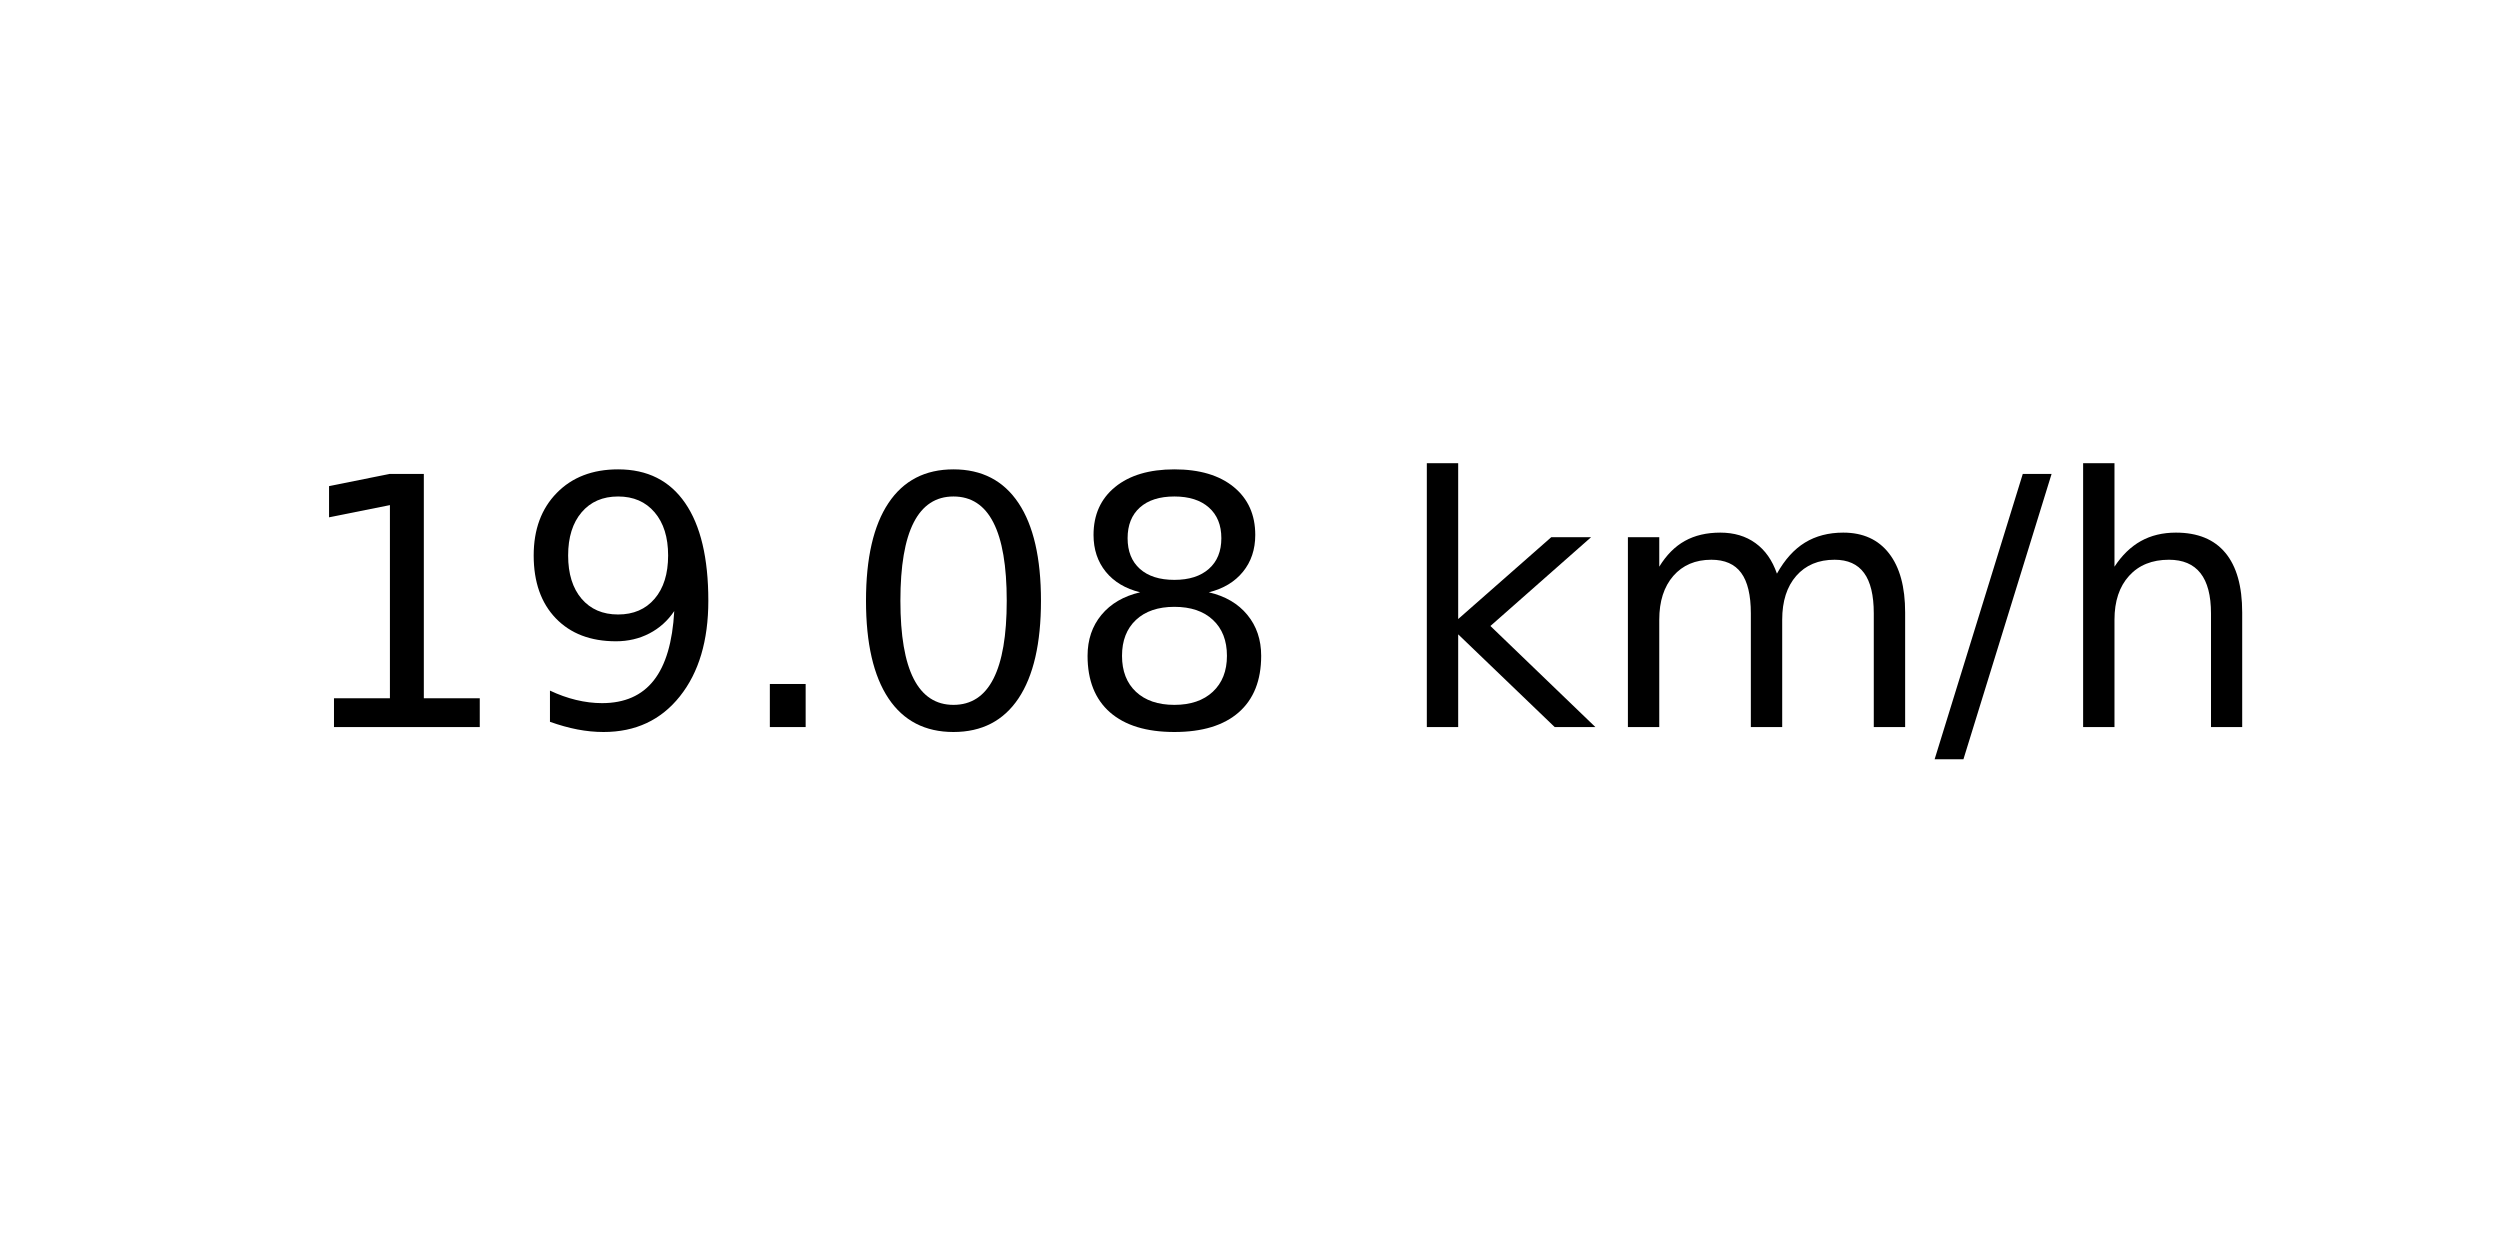
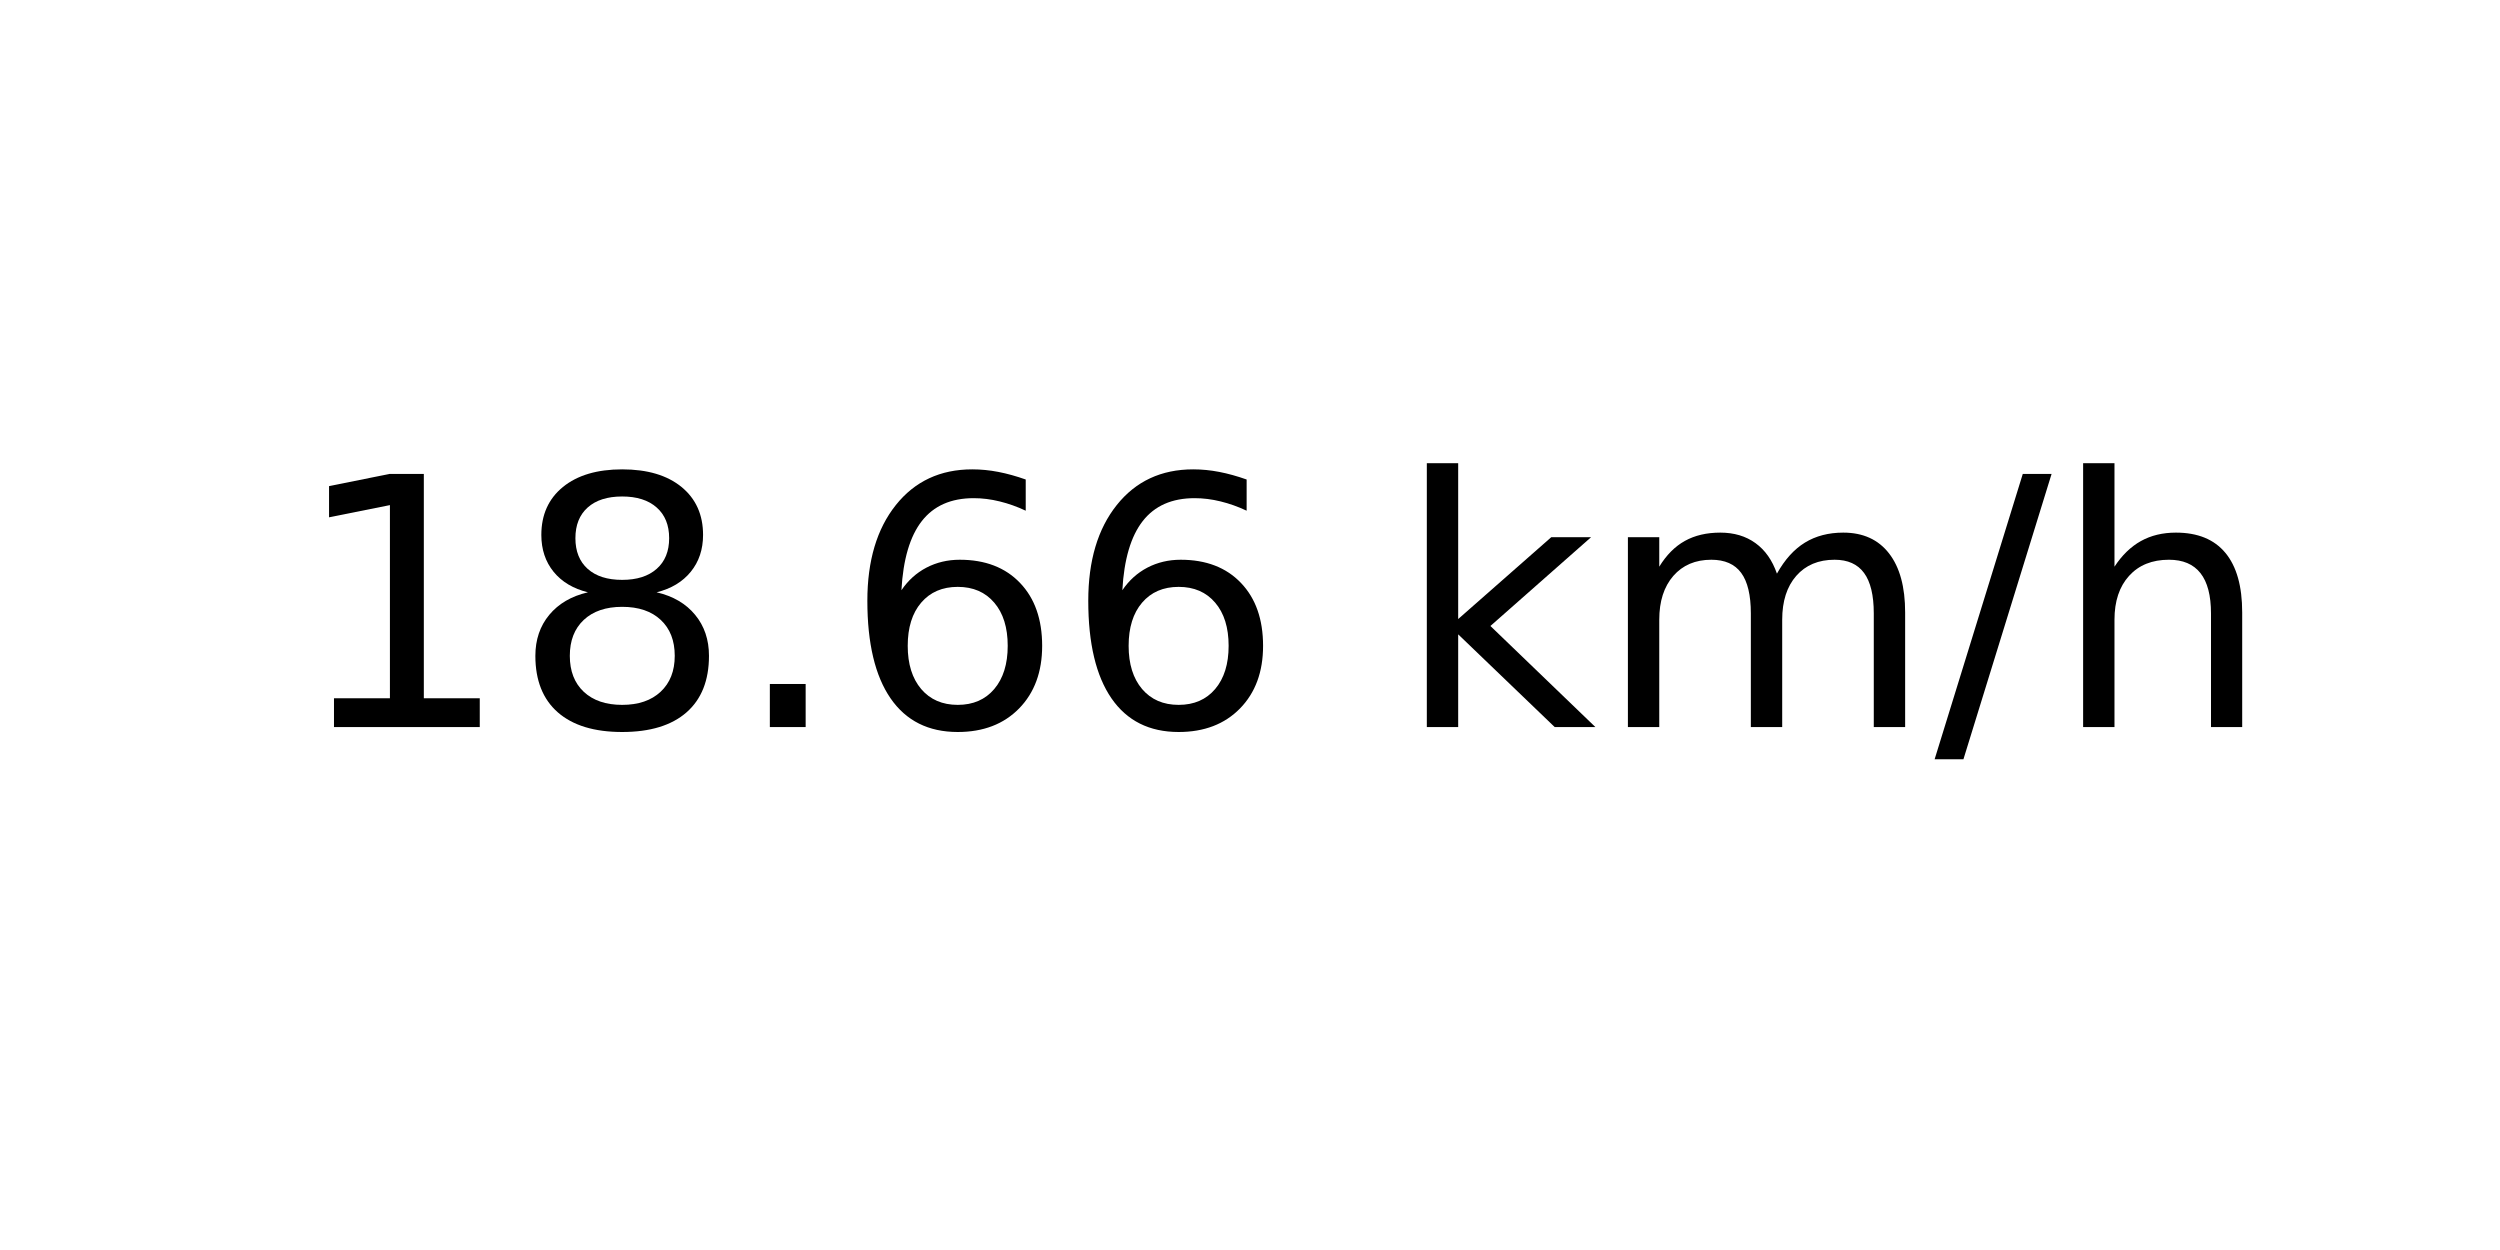
<svg xmlns="http://www.w3.org/2000/svg" xmlns:xlink="http://www.w3.org/1999/xlink" width="72pt" height="36pt" viewBox="0 0 72 36" version="1.1">
  <defs>
    <style type="text/css">*{stroke-linejoin: round; stroke-linecap: butt}</style>
  </defs>
  <g id="figure_1">
    <g id="axes_1">
      <g id="text_1">
        <g transform="translate(8.378125 20.93937) scale(0.1 -0.1)">
          <defs>
            <path id="DejaVuSans-31" d="M 794 531  L 1825 531  L 1825 4091  L 703 3866  L 703 4441  L 1819 4666  L 2450 4666  L 2450 531  L 3481 531  L 3481 0  L 794 0  L 794 531  z " transform="scale(0.015625)" />
-             <path id="DejaVuSans-39" d="M 703 97  L 703 672  Q 941 559 1184 500  Q 1428 441 1663 441  Q 2288 441 2617 861  Q 2947 1281 2994 2138  Q 2813 1869 2534 1725  Q 2256 1581 1919 1581  Q 1219 1581 811 2004  Q 403 2428 403 3163  Q 403 3881 828 4315  Q 1253 4750 1959 4750  Q 2769 4750 3195 4129  Q 3622 3509 3622 2328  Q 3622 1225 3098 567  Q 2575 -91 1691 -91  Q 1453 -91 1209 -44  Q 966 3 703 97  z M 1959 2075  Q 2384 2075 2632 2365  Q 2881 2656 2881 3163  Q 2881 3666 2632 3958  Q 2384 4250 1959 4250  Q 1534 4250 1286 3958  Q 1038 3666 1038 3163  Q 1038 2656 1286 2365  Q 1534 2075 1959 2075  z " transform="scale(0.015625)" />
+             <path id="DejaVuSans-38" d="M 2034 2216  Q 1584 2216 1326 1975  Q 1069 1734 1069 1313  Q 1069 891 1326 650  Q 1584 409 2034 409  Q 2484 409 2743 651  Q 3003 894 3003 1313  Q 3003 1734 2745 1975  Q 2488 2216 2034 2216  z M 1403 2484  Q 997 2584 770 2862  Q 544 3141 544 3541  Q 544 4100 942 4425  Q 1341 4750 2034 4750  Q 2731 4750 3128 4425  Q 3525 4100 3525 3541  Q 3525 3141 3298 2862  Q 3072 2584 2669 2484  Q 3125 2378 3379 2068  Q 3634 1759 3634 1313  Q 3634 634 3220 271  Q 2806 -91 2034 -91  Q 1263 -91 848 271  Q 434 634 434 1313  Q 434 1759 690 2068  Q 947 2378 1403 2484  z M 1172 3481  Q 1172 3119 1398 2916  Q 1625 2713 2034 2713  Q 2441 2713 2670 2916  Q 2900 3119 2900 3481  Q 2900 3844 2670 4047  Q 2441 4250 2034 4250  Q 1625 4250 1398 4047  Q 1172 3844 1172 3481  z " transform="scale(0.015625)" />
            <path id="DejaVuSans-2e" d="M 684 794  L 1344 794  L 1344 0  L 684 0  L 684 794  z " transform="scale(0.015625)" />
-             <path id="DejaVuSans-30" d="M 2034 4250  Q 1547 4250 1301 3770  Q 1056 3291 1056 2328  Q 1056 1369 1301 889  Q 1547 409 2034 409  Q 2525 409 2770 889  Q 3016 1369 3016 2328  Q 3016 3291 2770 3770  Q 2525 4250 2034 4250  z M 2034 4750  Q 2819 4750 3233 4129  Q 3647 3509 3647 2328  Q 3647 1150 3233 529  Q 2819 -91 2034 -91  Q 1250 -91 836 529  Q 422 1150 422 2328  Q 422 3509 836 4129  Q 1250 4750 2034 4750  z " transform="scale(0.015625)" />
-             <path id="DejaVuSans-38" d="M 2034 2216  Q 1584 2216 1326 1975  Q 1069 1734 1069 1313  Q 1069 891 1326 650  Q 1584 409 2034 409  Q 2484 409 2743 651  Q 3003 894 3003 1313  Q 3003 1734 2745 1975  Q 2488 2216 2034 2216  z M 1403 2484  Q 997 2584 770 2862  Q 544 3141 544 3541  Q 544 4100 942 4425  Q 1341 4750 2034 4750  Q 2731 4750 3128 4425  Q 3525 4100 3525 3541  Q 3525 3141 3298 2862  Q 3072 2584 2669 2484  Q 3125 2378 3379 2068  Q 3634 1759 3634 1313  Q 3634 634 3220 271  Q 2806 -91 2034 -91  Q 1263 -91 848 271  Q 434 634 434 1313  Q 434 1759 690 2068  Q 947 2378 1403 2484  z M 1172 3481  Q 1172 3119 1398 2916  Q 1625 2713 2034 2713  Q 2441 2713 2670 2916  Q 2900 3119 2900 3481  Q 2900 3844 2670 4047  Q 2441 4250 2034 4250  Q 1625 4250 1398 4047  Q 1172 3844 1172 3481  z " transform="scale(0.015625)" />
+             <path id="DejaVuSans-36" d="M 2113 2584  Q 1688 2584 1439 2293  Q 1191 2003 1191 1497  Q 1191 994 1439 701  Q 1688 409 2113 409  Q 2538 409 2786 701  Q 3034 994 3034 1497  Q 3034 2003 2786 2293  Q 2538 2584 2113 2584  z M 3366 4563  L 3366 3988  Q 3128 4100 2886 4159  Q 2644 4219 2406 4219  Q 1781 4219 1451 3797  Q 1122 3375 1075 2522  Q 1259 2794 1537 2939  Q 1816 3084 2150 3084  Q 2853 3084 3261 2657  Q 3669 2231 3669 1497  Q 3669 778 3244 343  Q 2819 -91 2113 -91  Q 1303 -91 875 529  Q 447 1150 447 2328  Q 447 3434 972 4092  Q 1497 4750 2381 4750  Q 2619 4750 2861 4703  Q 3103 4656 3366 4563  z " transform="scale(0.015625)" />
            <path id="DejaVuSans-20" transform="scale(0.015625)" />
            <path id="DejaVuSans-6b" d="M 581 4863  L 1159 4863  L 1159 1991  L 2875 3500  L 3609 3500  L 1753 1863  L 3688 0  L 2938 0  L 1159 1709  L 1159 0  L 581 0  L 581 4863  z " transform="scale(0.015625)" />
            <path id="DejaVuSans-6d" d="M 3328 2828  Q 3544 3216 3844 3400  Q 4144 3584 4550 3584  Q 5097 3584 5394 3201  Q 5691 2819 5691 2113  L 5691 0  L 5113 0  L 5113 2094  Q 5113 2597 4934 2840  Q 4756 3084 4391 3084  Q 3944 3084 3684 2787  Q 3425 2491 3425 1978  L 3425 0  L 2847 0  L 2847 2094  Q 2847 2600 2669 2842  Q 2491 3084 2119 3084  Q 1678 3084 1418 2786  Q 1159 2488 1159 1978  L 1159 0  L 581 0  L 581 3500  L 1159 3500  L 1159 2956  Q 1356 3278 1631 3431  Q 1906 3584 2284 3584  Q 2666 3584 2933 3390  Q 3200 3197 3328 2828  z " transform="scale(0.015625)" />
            <path id="DejaVuSans-2f" d="M 1625 4666  L 2156 4666  L 531 -594  L 0 -594  L 1625 4666  z " transform="scale(0.015625)" />
            <path id="DejaVuSans-68" d="M 3513 2113  L 3513 0  L 2938 0  L 2938 2094  Q 2938 2591 2744 2837  Q 2550 3084 2163 3084  Q 1697 3084 1428 2787  Q 1159 2491 1159 1978  L 1159 0  L 581 0  L 581 4863  L 1159 4863  L 1159 2956  Q 1366 3272 1645 3428  Q 1925 3584 2291 3584  Q 2894 3584 3203 3211  Q 3513 2838 3513 2113  z " transform="scale(0.015625)" />
          </defs>
          <use xlink:href="#DejaVuSans-31" />
-           <use xlink:href="#DejaVuSans-39" x="63.623" />
+           <use xlink:href="#DejaVuSans-38" x="63.623" />
          <use xlink:href="#DejaVuSans-2e" x="127.246" />
-           <use xlink:href="#DejaVuSans-30" x="159.033" />
-           <use xlink:href="#DejaVuSans-38" x="222.656" />
+           <use xlink:href="#DejaVuSans-36" x="159.033" />
+           <use xlink:href="#DejaVuSans-36" x="222.656" />
          <use xlink:href="#DejaVuSans-20" x="286.279" />
          <use xlink:href="#DejaVuSans-6b" x="318.066" />
          <use xlink:href="#DejaVuSans-6d" x="375.977" />
          <use xlink:href="#DejaVuSans-2f" x="473.389" />
          <use xlink:href="#DejaVuSans-68" x="507.08" />
        </g>
      </g>
    </g>
  </g>
</svg>
